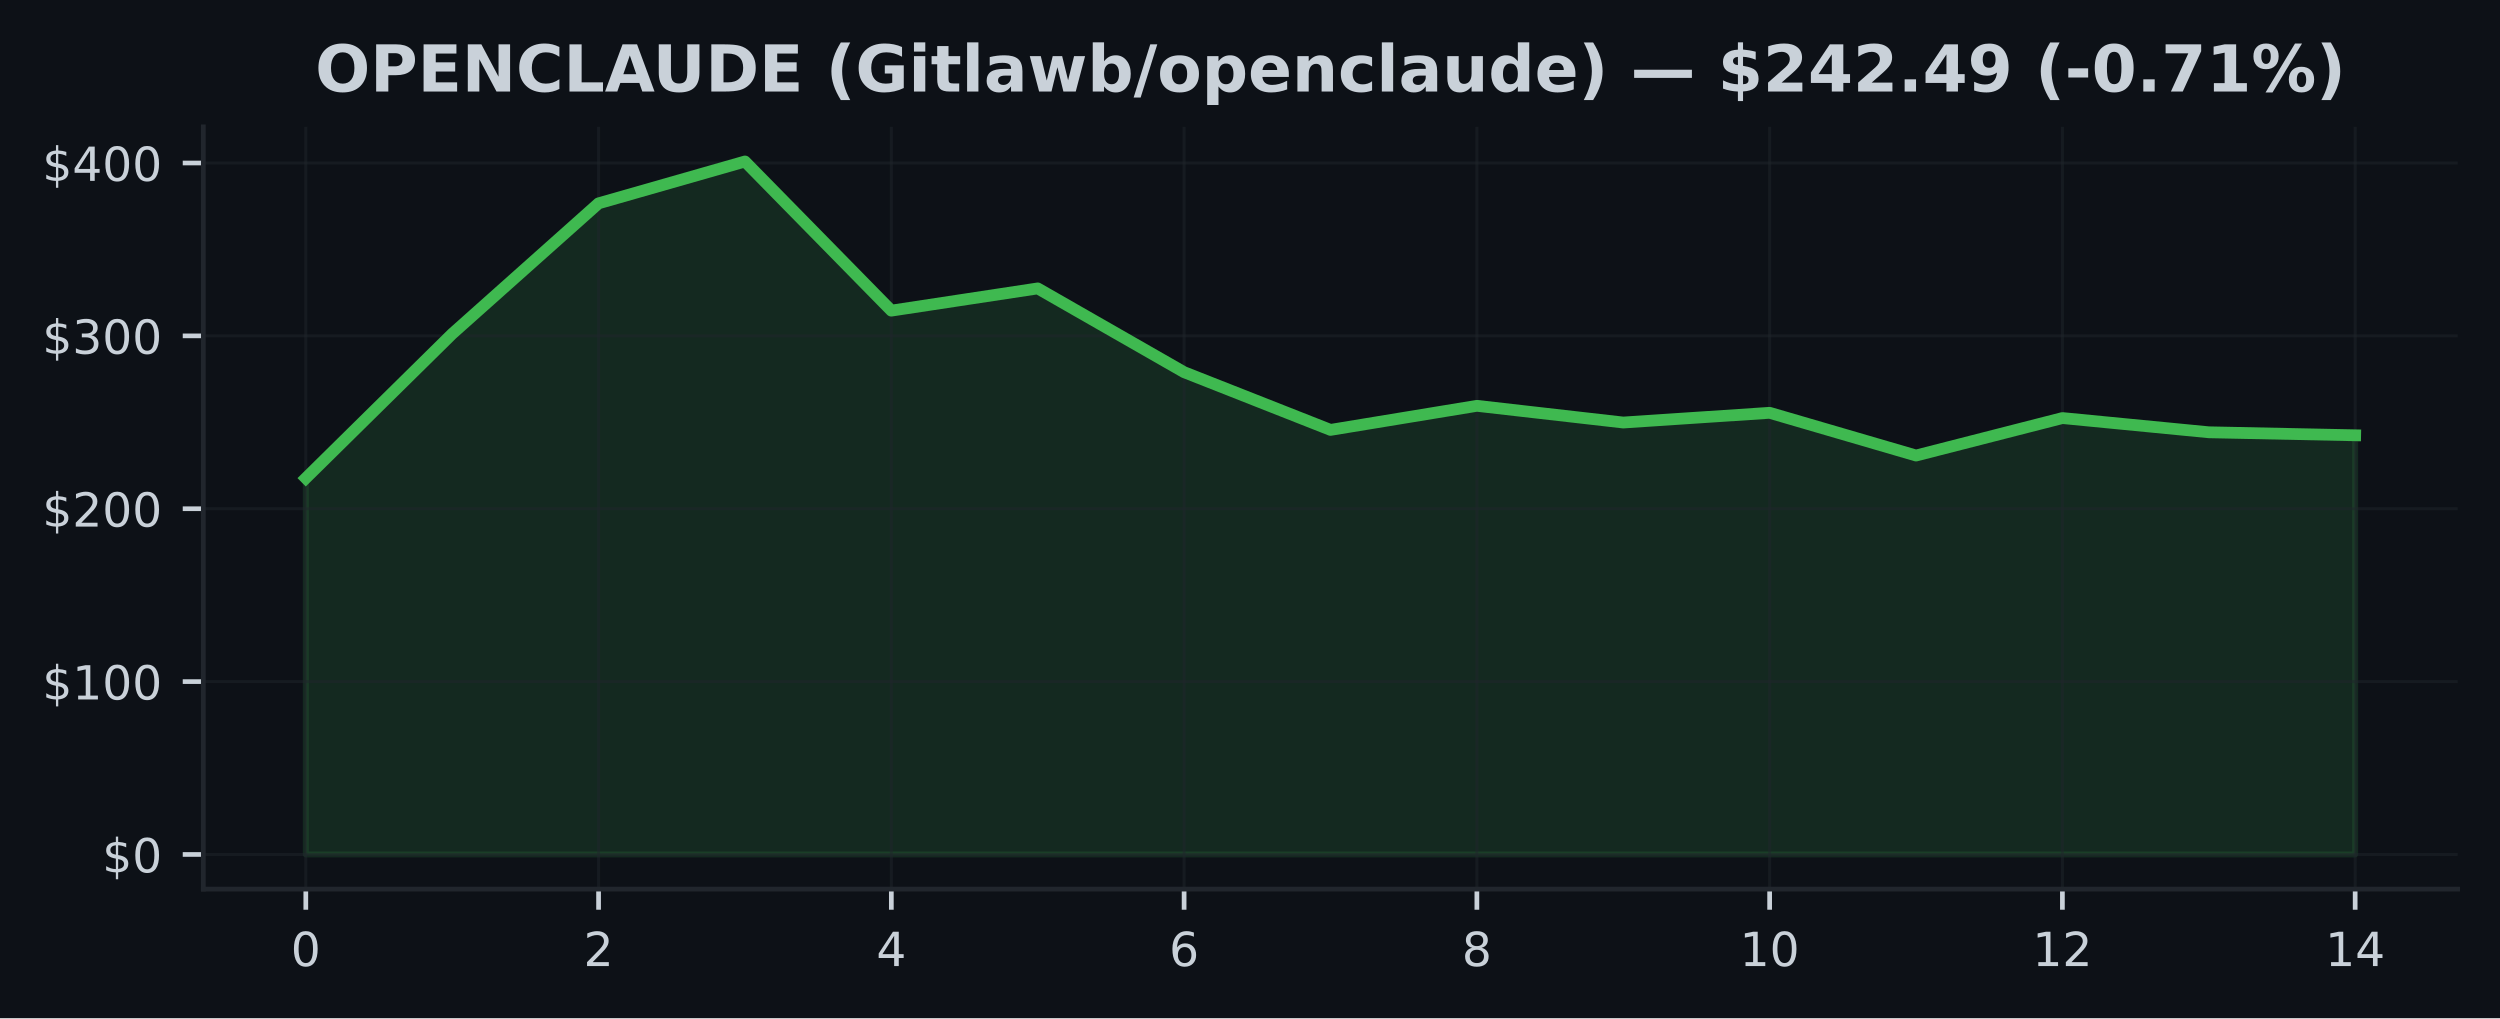
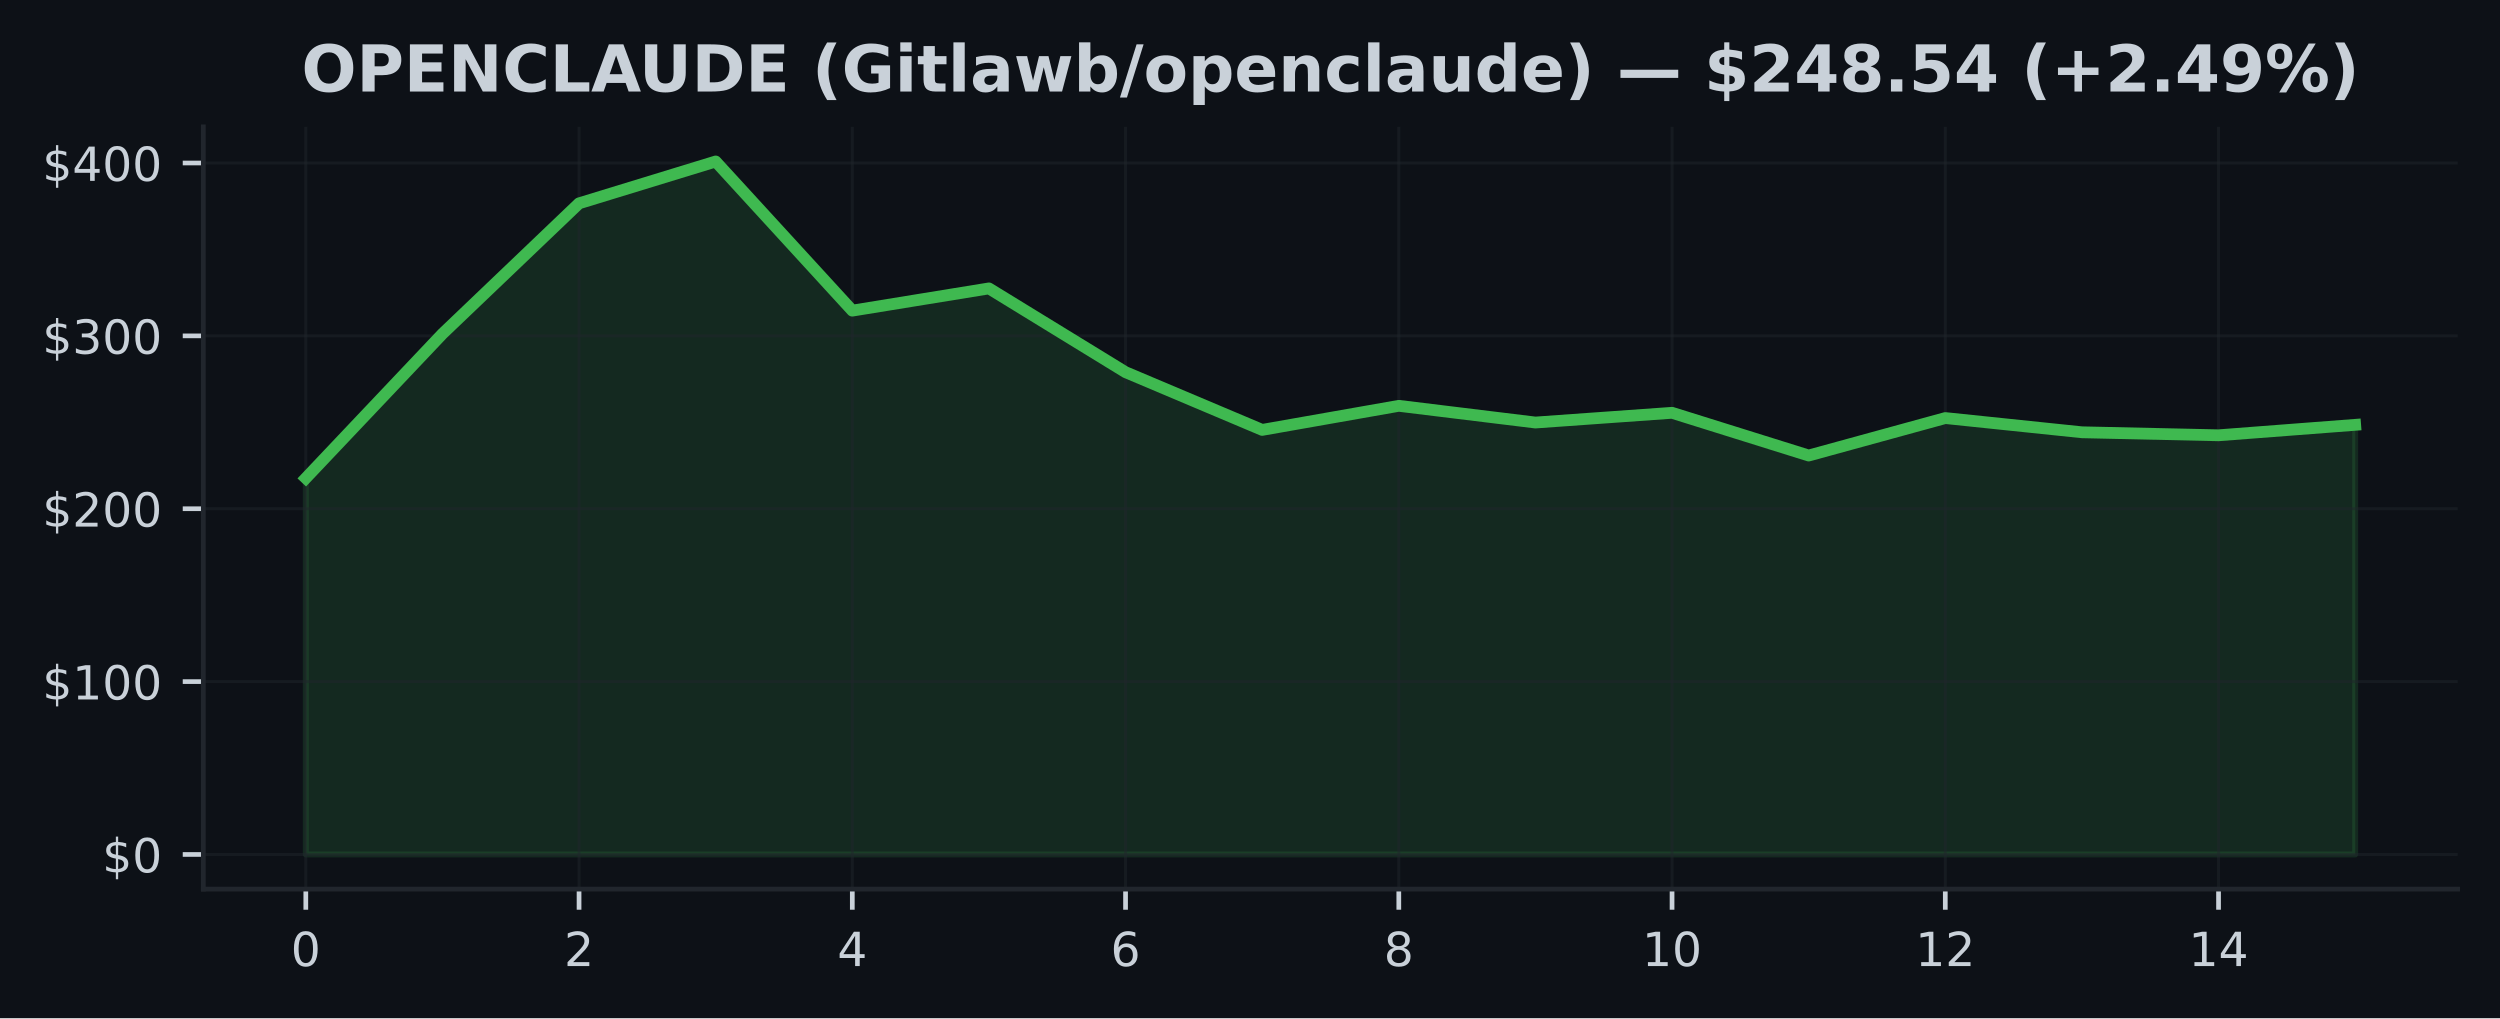
<svg xmlns="http://www.w3.org/2000/svg" xmlns:xlink="http://www.w3.org/1999/xlink" width="424.91pt" height="173.061pt" viewBox="0 0 424.91 173.061" version="1.1">
  <defs>
    <style type="text/css">*{stroke-linejoin: round; stroke-linecap: butt}</style>
  </defs>
  <g id="figure_1">
    <g id="patch_1">
      <path d="M 0 173.061  L 424.91 173.061  L 424.91 0  L 0 0  z " style="fill: #0d1117" />
    </g>
    <g id="axes_1">
      <g id="patch_2">
        <path d="M 34.56 151.118  L 417.71 151.118  L 417.71 21.558  L 34.56 21.558  z " style="fill: #0d1117" />
      </g>
      <g id="FillBetweenPolyCollection_1">
        <defs>
-           <path id="m908ea104d4" d="M 51.976 -27.832  L 51.976 -91.791  L 76.856 -116.321  L 101.736 -138.5  L 126.616 -145.613  L 151.495 -120.264  L 176.375 -124.042  L 201.255 -109.801  L 226.135 -99.994  L 251.015 -104.087  L 275.895 -101.245  L 300.775 -102.9  L 325.654 -95.637  L 350.534 -102.006  L 375.414 -99.588  L 400.294 -99.077  L 400.294 -27.832  L 400.294 -27.832  L 375.414 -27.832  L 350.534 -27.832  L 325.654 -27.832  L 300.775 -27.832  L 275.895 -27.832  L 251.015 -27.832  L 226.135 -27.832  L 201.255 -27.832  L 176.375 -27.832  L 151.495 -27.832  L 126.616 -27.832  L 101.736 -27.832  L 76.856 -27.832  L 51.976 -27.832  z " style="stroke: #3fb950; stroke-opacity: 0.15" />
+           <path id="m1493d37986" d="M 51.976 -27.832  L 51.976 -91.791  L 75.197 -116.321  L 98.418 -138.5  L 121.64 -145.613  L 144.861 -120.264  L 168.082 -124.042  L 191.303 -109.801  L 214.524 -99.994  L 237.746 -104.087  L 260.967 -101.245  L 284.188 -102.9  L 307.409 -95.637  L 330.63 -102.006  L 353.852 -99.588  L 377.073 -99.077  L 400.294 -100.855  L 400.294 -27.832  L 400.294 -27.832  L 377.073 -27.832  L 353.852 -27.832  L 330.63 -27.832  L 307.409 -27.832  L 284.188 -27.832  L 260.967 -27.832  L 237.746 -27.832  L 214.524 -27.832  L 191.303 -27.832  L 168.082 -27.832  L 144.861 -27.832  L 121.64 -27.832  L 98.418 -27.832  L 75.197 -27.832  L 51.976 -27.832  z " style="stroke: #3fb950; stroke-opacity: 0.15" />
        </defs>
-         <g clip-path="url(#p1130de997f)">
-           <use xlink:href="#m908ea104d4" x="0" y="173.061" style="fill: #3fb950; fill-opacity: 0.15; stroke: #3fb950; stroke-opacity: 0.15" />
+         <g clip-path="url(#p602d1b5677)">
+           <use xlink:href="#m1493d37986" x="0" y="173.061" style="fill: #3fb950; fill-opacity: 0.15; stroke: #3fb950; stroke-opacity: 0.15" />
        </g>
      </g>
      <g id="matplotlib.axis_1">
        <g id="xtick_1">
          <g id="line2d_1">
-             <path d="M 51.976 151.118  L 51.976 21.558  " clip-path="url(#p1130de997f)" style="fill: none; stroke: #21262d; stroke-opacity: 0.5; stroke-width: 0.5; stroke-linecap: square" />
+             <path d="M 51.976 151.118  L 51.976 21.558  " clip-path="url(#p602d1b5677)" style="fill: none; stroke: #21262d; stroke-opacity: 0.5; stroke-width: 0.5; stroke-linecap: square" />
          </g>
          <g id="line2d_2">
            <defs>
-               <path id="mfe206b9322" d="M 0 0  L 0 3.5  " style="stroke: #c9d1d9; stroke-width: 0.8" />
+               <path id="m5766c614cd" d="M 0 0  L 0 3.5  " style="stroke: #c9d1d9; stroke-width: 0.8" />
            </defs>
            <g>
-               <use xlink:href="#mfe206b9322" x="51.976" y="151.118" style="fill: #c9d1d9; stroke: #c9d1d9; stroke-width: 0.8" />
+               <use xlink:href="#m5766c614cd" x="51.976" y="151.118" style="fill: #c9d1d9; stroke: #c9d1d9; stroke-width: 0.8" />
            </g>
          </g>
          <g id="text_1">
            <g style="fill: #c9d1d9" transform="translate(49.43091 164.197) scale(0.08 -0.08)">
              <defs>
                <path id="DejaVuSans-30" d="M 2034 4250  Q 1547 4250 1301 3770  Q 1056 3291 1056 2328  Q 1056 1369 1301 889  Q 1547 409 2034 409  Q 2525 409 2770 889  Q 3016 1369 3016 2328  Q 3016 3291 2770 3770  Q 2525 4250 2034 4250  z M 2034 4750  Q 2819 4750 3233 4129  Q 3647 3509 3647 2328  Q 3647 1150 3233 529  Q 2819 -91 2034 -91  Q 1250 -91 836 529  Q 422 1150 422 2328  Q 422 3509 836 4129  Q 1250 4750 2034 4750  z " transform="scale(0.015625)" />
              </defs>
              <use xlink:href="#DejaVuSans-30" />
            </g>
          </g>
        </g>
        <g id="xtick_2">
          <g id="line2d_3">
-             <path d="M 101.736 151.118  L 101.736 21.558  " clip-path="url(#p1130de997f)" style="fill: none; stroke: #21262d; stroke-opacity: 0.5; stroke-width: 0.5; stroke-linecap: square" />
+             <path d="M 98.418 151.118  L 98.418 21.558  " clip-path="url(#p602d1b5677)" style="fill: none; stroke: #21262d; stroke-opacity: 0.5; stroke-width: 0.5; stroke-linecap: square" />
          </g>
          <g id="line2d_4">
            <g>
-               <use xlink:href="#mfe206b9322" x="101.736" y="151.118" style="fill: #c9d1d9; stroke: #c9d1d9; stroke-width: 0.8" />
+               <use xlink:href="#m5766c614cd" x="98.418" y="151.118" style="fill: #c9d1d9; stroke: #c9d1d9; stroke-width: 0.8" />
            </g>
          </g>
          <g id="text_2">
-             <g style="fill: #c9d1d9" transform="translate(99.19065 164.197) scale(0.08 -0.08)">
+             <g style="fill: #c9d1d9" transform="translate(95.87333 164.197) scale(0.08 -0.08)">
              <defs>
                <path id="DejaVuSans-32" d="M 1228 531  L 3431 531  L 3431 0  L 469 0  L 469 531  Q 828 903 1448 1529  Q 2069 2156 2228 2338  Q 2531 2678 2651 2914  Q 2772 3150 2772 3378  Q 2772 3750 2511 3984  Q 2250 4219 1831 4219  Q 1534 4219 1204 4116  Q 875 4013 500 3803  L 500 4441  Q 881 4594 1212 4672  Q 1544 4750 1819 4750  Q 2544 4750 2975 4387  Q 3406 4025 3406 3419  Q 3406 3131 3298 2873  Q 3191 2616 2906 2266  Q 2828 2175 2409 1742  Q 1991 1309 1228 531  z " transform="scale(0.015625)" />
              </defs>
              <use xlink:href="#DejaVuSans-32" />
            </g>
          </g>
        </g>
        <g id="xtick_3">
          <g id="line2d_5">
-             <path d="M 151.495 151.118  L 151.495 21.558  " clip-path="url(#p1130de997f)" style="fill: none; stroke: #21262d; stroke-opacity: 0.5; stroke-width: 0.5; stroke-linecap: square" />
+             <path d="M 144.861 151.118  L 144.861 21.558  " clip-path="url(#p602d1b5677)" style="fill: none; stroke: #21262d; stroke-opacity: 0.5; stroke-width: 0.5; stroke-linecap: square" />
          </g>
          <g id="line2d_6">
            <g>
-               <use xlink:href="#mfe206b9322" x="151.495" y="151.118" style="fill: #c9d1d9; stroke: #c9d1d9; stroke-width: 0.8" />
+               <use xlink:href="#m5766c614cd" x="144.861" y="151.118" style="fill: #c9d1d9; stroke: #c9d1d9; stroke-width: 0.8" />
            </g>
          </g>
          <g id="text_3">
-             <g style="fill: #c9d1d9" transform="translate(148.9504 164.197) scale(0.08 -0.08)">
+             <g style="fill: #c9d1d9" transform="translate(142.3158 164.197) scale(0.08 -0.08)">
              <defs>
                <path id="DejaVuSans-34" d="M 2419 4116  L 825 1625  L 2419 1625  L 2419 4116  z M 2253 4666  L 3047 4666  L 3047 1625  L 3713 1625  L 3713 1100  L 3047 1100  L 3047 0  L 2419 0  L 2419 1100  L 313 1100  L 313 1709  L 2253 4666  z " transform="scale(0.015625)" />
              </defs>
              <use xlink:href="#DejaVuSans-34" />
            </g>
          </g>
        </g>
        <g id="xtick_4">
          <g id="line2d_7">
-             <path d="M 201.255 151.118  L 201.255 21.558  " clip-path="url(#p1130de997f)" style="fill: none; stroke: #21262d; stroke-opacity: 0.5; stroke-width: 0.5; stroke-linecap: square" />
+             <path d="M 191.303 151.118  L 191.303 21.558  " clip-path="url(#p602d1b5677)" style="fill: none; stroke: #21262d; stroke-opacity: 0.5; stroke-width: 0.5; stroke-linecap: square" />
          </g>
          <g id="line2d_8">
            <g>
-               <use xlink:href="#mfe206b9322" x="201.255" y="151.118" style="fill: #c9d1d9; stroke: #c9d1d9; stroke-width: 0.8" />
+               <use xlink:href="#m5766c614cd" x="191.303" y="151.118" style="fill: #c9d1d9; stroke: #c9d1d9; stroke-width: 0.8" />
            </g>
          </g>
          <g id="text_4">
-             <g style="fill: #c9d1d9" transform="translate(198.7101 164.197) scale(0.08 -0.08)">
+             <g style="fill: #c9d1d9" transform="translate(188.7582 164.197) scale(0.08 -0.08)">
              <defs>
                <path id="DejaVuSans-36" d="M 2113 2584  Q 1688 2584 1439 2293  Q 1191 2003 1191 1497  Q 1191 994 1439 701  Q 1688 409 2113 409  Q 2538 409 2786 701  Q 3034 994 3034 1497  Q 3034 2003 2786 2293  Q 2538 2584 2113 2584  z M 3366 4563  L 3366 3988  Q 3128 4100 2886 4159  Q 2644 4219 2406 4219  Q 1781 4219 1451 3797  Q 1122 3375 1075 2522  Q 1259 2794 1537 2939  Q 1816 3084 2150 3084  Q 2853 3084 3261 2657  Q 3669 2231 3669 1497  Q 3669 778 3244 343  Q 2819 -91 2113 -91  Q 1303 -91 875 529  Q 447 1150 447 2328  Q 447 3434 972 4092  Q 1497 4750 2381 4750  Q 2619 4750 2861 4703  Q 3103 4656 3366 4563  z " transform="scale(0.015625)" />
              </defs>
              <use xlink:href="#DejaVuSans-36" />
            </g>
          </g>
        </g>
        <g id="xtick_5">
          <g id="line2d_9">
-             <path d="M 251.015 151.118  L 251.015 21.558  " clip-path="url(#p1130de997f)" style="fill: none; stroke: #21262d; stroke-opacity: 0.5; stroke-width: 0.5; stroke-linecap: square" />
+             <path d="M 237.746 151.118  L 237.746 21.558  " clip-path="url(#p602d1b5677)" style="fill: none; stroke: #21262d; stroke-opacity: 0.5; stroke-width: 0.5; stroke-linecap: square" />
          </g>
          <g id="line2d_10">
            <g>
-               <use xlink:href="#mfe206b9322" x="251.015" y="151.118" style="fill: #c9d1d9; stroke: #c9d1d9; stroke-width: 0.8" />
+               <use xlink:href="#m5766c614cd" x="237.746" y="151.118" style="fill: #c9d1d9; stroke: #c9d1d9; stroke-width: 0.8" />
            </g>
          </g>
          <g id="text_5">
-             <g style="fill: #c9d1d9" transform="translate(248.4699 164.197) scale(0.08 -0.08)">
+             <g style="fill: #c9d1d9" transform="translate(235.2006 164.197) scale(0.08 -0.08)">
              <defs>
                <path id="DejaVuSans-38" d="M 2034 2216  Q 1584 2216 1326 1975  Q 1069 1734 1069 1313  Q 1069 891 1326 650  Q 1584 409 2034 409  Q 2484 409 2743 651  Q 3003 894 3003 1313  Q 3003 1734 2745 1975  Q 2488 2216 2034 2216  z M 1403 2484  Q 997 2584 770 2862  Q 544 3141 544 3541  Q 544 4100 942 4425  Q 1341 4750 2034 4750  Q 2731 4750 3128 4425  Q 3525 4100 3525 3541  Q 3525 3141 3298 2862  Q 3072 2584 2669 2484  Q 3125 2378 3379 2068  Q 3634 1759 3634 1313  Q 3634 634 3220 271  Q 2806 -91 2034 -91  Q 1263 -91 848 271  Q 434 634 434 1313  Q 434 1759 690 2068  Q 947 2378 1403 2484  z M 1172 3481  Q 1172 3119 1398 2916  Q 1625 2713 2034 2713  Q 2441 2713 2670 2916  Q 2900 3119 2900 3481  Q 2900 3844 2670 4047  Q 2441 4250 2034 4250  Q 1625 4250 1398 4047  Q 1172 3844 1172 3481  z " transform="scale(0.015625)" />
              </defs>
              <use xlink:href="#DejaVuSans-38" />
            </g>
          </g>
        </g>
        <g id="xtick_6">
          <g id="line2d_11">
-             <path d="M 300.775 151.118  L 300.775 21.558  " clip-path="url(#p1130de997f)" style="fill: none; stroke: #21262d; stroke-opacity: 0.5; stroke-width: 0.5; stroke-linecap: square" />
+             <path d="M 284.188 151.118  L 284.188 21.558  " clip-path="url(#p602d1b5677)" style="fill: none; stroke: #21262d; stroke-opacity: 0.5; stroke-width: 0.5; stroke-linecap: square" />
          </g>
          <g id="line2d_12">
            <g>
-               <use xlink:href="#mfe206b9322" x="300.775" y="151.118" style="fill: #c9d1d9; stroke: #c9d1d9; stroke-width: 0.8" />
+               <use xlink:href="#m5766c614cd" x="284.188" y="151.118" style="fill: #c9d1d9; stroke: #c9d1d9; stroke-width: 0.8" />
            </g>
          </g>
          <g id="text_6">
-             <g style="fill: #c9d1d9" transform="translate(295.6846 164.197) scale(0.08 -0.08)">
+             <g style="fill: #c9d1d9" transform="translate(279.098 164.197) scale(0.08 -0.08)">
              <defs>
                <path id="DejaVuSans-31" d="M 794 531  L 1825 531  L 1825 4091  L 703 3866  L 703 4441  L 1819 4666  L 2450 4666  L 2450 531  L 3481 531  L 3481 0  L 794 0  L 794 531  z " transform="scale(0.015625)" />
              </defs>
              <use xlink:href="#DejaVuSans-31" />
              <use xlink:href="#DejaVuSans-30" transform="translate(63.62305 0)" />
            </g>
          </g>
        </g>
        <g id="xtick_7">
          <g id="line2d_13">
-             <path d="M 350.534 151.118  L 350.534 21.558  " clip-path="url(#p1130de997f)" style="fill: none; stroke: #21262d; stroke-opacity: 0.5; stroke-width: 0.5; stroke-linecap: square" />
+             <path d="M 330.63 151.118  L 330.63 21.558  " clip-path="url(#p602d1b5677)" style="fill: none; stroke: #21262d; stroke-opacity: 0.5; stroke-width: 0.5; stroke-linecap: square" />
          </g>
          <g id="line2d_14">
            <g>
-               <use xlink:href="#mfe206b9322" x="350.534" y="151.118" style="fill: #c9d1d9; stroke: #c9d1d9; stroke-width: 0.8" />
+               <use xlink:href="#m5766c614cd" x="330.63" y="151.118" style="fill: #c9d1d9; stroke: #c9d1d9; stroke-width: 0.8" />
            </g>
          </g>
          <g id="text_7">
-             <g style="fill: #c9d1d9" transform="translate(345.4444 164.197) scale(0.08 -0.08)">
+             <g style="fill: #c9d1d9" transform="translate(325.5405 164.197) scale(0.08 -0.08)">
              <use xlink:href="#DejaVuSans-31" />
              <use xlink:href="#DejaVuSans-32" transform="translate(63.62305 0)" />
            </g>
          </g>
        </g>
        <g id="xtick_8">
          <g id="line2d_15">
-             <path d="M 400.294 151.118  L 400.294 21.558  " clip-path="url(#p1130de997f)" style="fill: none; stroke: #21262d; stroke-opacity: 0.5; stroke-width: 0.5; stroke-linecap: square" />
+             <path d="M 377.073 151.118  L 377.073 21.558  " clip-path="url(#p602d1b5677)" style="fill: none; stroke: #21262d; stroke-opacity: 0.5; stroke-width: 0.5; stroke-linecap: square" />
          </g>
          <g id="line2d_16">
            <g>
-               <use xlink:href="#mfe206b9322" x="400.294" y="151.118" style="fill: #c9d1d9; stroke: #c9d1d9; stroke-width: 0.8" />
+               <use xlink:href="#m5766c614cd" x="377.073" y="151.118" style="fill: #c9d1d9; stroke: #c9d1d9; stroke-width: 0.8" />
            </g>
          </g>
          <g id="text_8">
-             <g style="fill: #c9d1d9" transform="translate(395.2041 164.197) scale(0.08 -0.08)">
+             <g style="fill: #c9d1d9" transform="translate(371.9829 164.197) scale(0.08 -0.08)">
              <use xlink:href="#DejaVuSans-31" />
              <use xlink:href="#DejaVuSans-34" transform="translate(63.62305 0)" />
            </g>
          </g>
        </g>
      </g>
      <g id="matplotlib.axis_2">
        <g id="ytick_1">
          <g id="line2d_17">
-             <path d="M 34.56 145.229  L 417.71 145.229  " clip-path="url(#p1130de997f)" style="fill: none; stroke: #21262d; stroke-opacity: 0.5; stroke-width: 0.5; stroke-linecap: square" />
+             <path d="M 34.56 145.229  L 417.71 145.229  " clip-path="url(#p602d1b5677)" style="fill: none; stroke: #21262d; stroke-opacity: 0.5; stroke-width: 0.5; stroke-linecap: square" />
          </g>
          <g id="line2d_18">
            <defs>
-               <path id="md9fb2a0992" d="M 0 0  L -3.5 0  " style="stroke: #c9d1d9; stroke-width: 0.8" />
+               <path id="m5776165f69" d="M 0 0  L -3.5 0  " style="stroke: #c9d1d9; stroke-width: 0.8" />
            </defs>
            <g>
-               <use xlink:href="#md9fb2a0992" x="34.56" y="145.229" style="fill: #c9d1d9; stroke: #c9d1d9; stroke-width: 0.8" />
+               <use xlink:href="#m5776165f69" x="34.56" y="145.229" style="fill: #c9d1d9; stroke: #c9d1d9; stroke-width: 0.8" />
            </g>
          </g>
          <g id="text_9">
            <g style="fill: #c9d1d9" transform="translate(17.38 148.2686) scale(0.08 -0.08)">
              <defs>
                <path id="DejaVuSans-24" d="M 2163 -941  L 1850 -941  L 1847 0  Q 1519 6 1191 76  Q 863 147 531 288  L 531 850  Q 850 650 1176 548  Q 1503 447 1850 444  L 1850 1869  Q 1159 1981 845 2250  Q 531 2519 531 2988  Q 531 3497 872 3790  Q 1213 4084 1850 4128  L 1850 4863  L 2163 4863  L 2163 4138  Q 2453 4125 2725 4076  Q 2997 4028 3256 3944  L 3256 3397  Q 2997 3528 2723 3600  Q 2450 3672 2163 3684  L 2163 2350  Q 2872 2241 3206 1959  Q 3541 1678 3541 1191  Q 3541 663 3186 358  Q 2831 53 2163 6  L 2163 -941  z M 1850 2406  L 1850 3688  Q 1488 3647 1297 3481  Q 1106 3316 1106 3041  Q 1106 2772 1282 2622  Q 1459 2472 1850 2406  z M 2163 1806  L 2163 453  Q 2559 506 2761 678  Q 2963 850 2963 1131  Q 2963 1406 2770 1568  Q 2578 1731 2163 1806  z " transform="scale(0.015625)" />
              </defs>
              <use xlink:href="#DejaVuSans-24" />
              <use xlink:href="#DejaVuSans-30" transform="translate(63.62305 0)" />
            </g>
          </g>
        </g>
        <g id="ytick_2">
          <g id="line2d_19">
-             <path d="M 34.56 115.848  L 417.71 115.848  " clip-path="url(#p1130de997f)" style="fill: none; stroke: #21262d; stroke-opacity: 0.5; stroke-width: 0.5; stroke-linecap: square" />
+             <path d="M 34.56 115.848  L 417.71 115.848  " clip-path="url(#p602d1b5677)" style="fill: none; stroke: #21262d; stroke-opacity: 0.5; stroke-width: 0.5; stroke-linecap: square" />
          </g>
          <g id="line2d_20">
            <g>
-               <use xlink:href="#md9fb2a0992" x="34.56" y="115.848" style="fill: #c9d1d9; stroke: #c9d1d9; stroke-width: 0.8" />
+               <use xlink:href="#m5776165f69" x="34.56" y="115.848" style="fill: #c9d1d9; stroke: #c9d1d9; stroke-width: 0.8" />
            </g>
          </g>
          <g id="text_10">
            <g style="fill: #c9d1d9" transform="translate(7.2 118.8877) scale(0.08 -0.08)">
              <use xlink:href="#DejaVuSans-24" />
              <use xlink:href="#DejaVuSans-31" transform="translate(63.62305 0)" />
              <use xlink:href="#DejaVuSans-30" transform="translate(127.2461 0)" />
              <use xlink:href="#DejaVuSans-30" transform="translate(190.8691 0)" />
            </g>
          </g>
        </g>
        <g id="ytick_3">
          <g id="line2d_21">
-             <path d="M 34.56 86.468  L 417.71 86.468  " clip-path="url(#p1130de997f)" style="fill: none; stroke: #21262d; stroke-opacity: 0.5; stroke-width: 0.5; stroke-linecap: square" />
+             <path d="M 34.56 86.468  L 417.71 86.468  " clip-path="url(#p602d1b5677)" style="fill: none; stroke: #21262d; stroke-opacity: 0.5; stroke-width: 0.5; stroke-linecap: square" />
          </g>
          <g id="line2d_22">
            <g>
-               <use xlink:href="#md9fb2a0992" x="34.56" y="86.468" style="fill: #c9d1d9; stroke: #c9d1d9; stroke-width: 0.8" />
+               <use xlink:href="#m5776165f69" x="34.56" y="86.468" style="fill: #c9d1d9; stroke: #c9d1d9; stroke-width: 0.8" />
            </g>
          </g>
          <g id="text_11">
            <g style="fill: #c9d1d9" transform="translate(7.2 89.50693) scale(0.08 -0.08)">
              <use xlink:href="#DejaVuSans-24" />
              <use xlink:href="#DejaVuSans-32" transform="translate(63.62305 0)" />
              <use xlink:href="#DejaVuSans-30" transform="translate(127.2461 0)" />
              <use xlink:href="#DejaVuSans-30" transform="translate(190.8691 0)" />
            </g>
          </g>
        </g>
        <g id="ytick_4">
          <g id="line2d_23">
-             <path d="M 34.56 57.087  L 417.71 57.087  " clip-path="url(#p1130de997f)" style="fill: none; stroke: #21262d; stroke-opacity: 0.5; stroke-width: 0.5; stroke-linecap: square" />
+             <path d="M 34.56 57.087  L 417.71 57.087  " clip-path="url(#p602d1b5677)" style="fill: none; stroke: #21262d; stroke-opacity: 0.5; stroke-width: 0.5; stroke-linecap: square" />
          </g>
          <g id="line2d_24">
            <g>
-               <use xlink:href="#md9fb2a0992" x="34.56" y="57.087" style="fill: #c9d1d9; stroke: #c9d1d9; stroke-width: 0.8" />
+               <use xlink:href="#m5776165f69" x="34.56" y="57.087" style="fill: #c9d1d9; stroke: #c9d1d9; stroke-width: 0.8" />
            </g>
          </g>
          <g id="text_12">
            <g style="fill: #c9d1d9" transform="translate(7.2 60.12611) scale(0.08 -0.08)">
              <defs>
                <path id="DejaVuSans-33" d="M 2597 2516  Q 3050 2419 3304 2112  Q 3559 1806 3559 1356  Q 3559 666 3084 287  Q 2609 -91 1734 -91  Q 1441 -91 1130 -33  Q 819 25 488 141  L 488 750  Q 750 597 1062 519  Q 1375 441 1716 441  Q 2309 441 2620 675  Q 2931 909 2931 1356  Q 2931 1769 2642 2001  Q 2353 2234 1838 2234  L 1294 2234  L 1294 2753  L 1863 2753  Q 2328 2753 2575 2939  Q 2822 3125 2822 3475  Q 2822 3834 2567 4026  Q 2313 4219 1838 4219  Q 1578 4219 1281 4162  Q 984 4106 628 3988  L 628 4550  Q 988 4650 1302 4700  Q 1616 4750 1894 4750  Q 2613 4750 3031 4423  Q 3450 4097 3450 3541  Q 3450 3153 3228 2886  Q 3006 2619 2597 2516  z " transform="scale(0.015625)" />
              </defs>
              <use xlink:href="#DejaVuSans-24" />
              <use xlink:href="#DejaVuSans-33" transform="translate(63.62305 0)" />
              <use xlink:href="#DejaVuSans-30" transform="translate(127.2461 0)" />
              <use xlink:href="#DejaVuSans-30" transform="translate(190.8691 0)" />
            </g>
          </g>
        </g>
        <g id="ytick_5">
          <g id="line2d_25">
-             <path d="M 34.56 27.706  L 417.71 27.706  " clip-path="url(#p1130de997f)" style="fill: none; stroke: #21262d; stroke-opacity: 0.5; stroke-width: 0.5; stroke-linecap: square" />
+             <path d="M 34.56 27.706  L 417.71 27.706  " clip-path="url(#p602d1b5677)" style="fill: none; stroke: #21262d; stroke-opacity: 0.5; stroke-width: 0.5; stroke-linecap: square" />
          </g>
          <g id="line2d_26">
            <g>
-               <use xlink:href="#md9fb2a0992" x="34.56" y="27.706" style="fill: #c9d1d9; stroke: #c9d1d9; stroke-width: 0.8" />
+               <use xlink:href="#m5776165f69" x="34.56" y="27.706" style="fill: #c9d1d9; stroke: #c9d1d9; stroke-width: 0.8" />
            </g>
          </g>
          <g id="text_13">
            <g style="fill: #c9d1d9" transform="translate(7.2 30.7453) scale(0.08 -0.08)">
              <use xlink:href="#DejaVuSans-24" />
              <use xlink:href="#DejaVuSans-34" transform="translate(63.62305 0)" />
              <use xlink:href="#DejaVuSans-30" transform="translate(127.2461 0)" />
              <use xlink:href="#DejaVuSans-30" transform="translate(190.8691 0)" />
            </g>
          </g>
        </g>
      </g>
      <g id="line2d_27">
-         <path d="M 51.976 81.27  L 76.856 56.74  L 101.736 34.56  L 126.616 27.447  L 151.495 52.797  L 176.375 49.019  L 201.255 63.26  L 226.135 73.067  L 251.015 68.974  L 275.895 71.815  L 300.775 70.161  L 325.654 77.424  L 350.534 71.054  L 375.414 73.472  L 400.294 73.984  " clip-path="url(#p1130de997f)" style="fill: none; stroke: #3fb950; stroke-width: 2; stroke-linecap: square" />
+         <path d="M 51.976 81.27  L 75.197 56.74  L 98.418 34.56  L 121.64 27.447  L 144.861 52.797  L 168.082 49.019  L 191.303 63.26  L 214.524 73.067  L 237.746 68.974  L 260.967 71.815  L 284.188 70.161  L 307.409 77.424  L 330.63 71.054  L 353.852 73.472  L 377.073 73.984  L 400.294 72.206  " clip-path="url(#p602d1b5677)" style="fill: none; stroke: #3fb950; stroke-width: 2; stroke-linecap: square" />
      </g>
      <g id="patch_3">
        <path d="M 34.56 151.118  L 34.56 21.558  " style="fill: none; stroke: #21262d; stroke-width: 0.8; stroke-linejoin: miter; stroke-linecap: square" />
      </g>
      <g id="patch_4">
        <path d="M 34.56 151.118  L 417.71 151.118  " style="fill: none; stroke: #21262d; stroke-width: 0.8; stroke-linejoin: miter; stroke-linecap: square" />
      </g>
      <g id="text_14">
-         <g style="fill: #c9d1d9" transform="translate(53.57164 15.55828) scale(0.11 -0.11)">
+         <g style="fill: #c9d1d9" transform="translate(51.24531 15.55828) scale(0.11 -0.11)">
          <defs>
            <path id="DejaVuSans-Bold-4f" d="M 2719 3878  Q 2169 3878 1866 3472  Q 1563 3066 1563 2328  Q 1563 1594 1866 1187  Q 2169 781 2719 781  Q 3272 781 3575 1187  Q 3878 1594 3878 2328  Q 3878 3066 3575 3472  Q 3272 3878 2719 3878  z M 2719 4750  Q 3844 4750 4481 4106  Q 5119 3463 5119 2328  Q 5119 1197 4481 553  Q 3844 -91 2719 -91  Q 1597 -91 958 553  Q 319 1197 319 2328  Q 319 3463 958 4106  Q 1597 4750 2719 4750  z " transform="scale(0.015625)" />
            <path id="DejaVuSans-Bold-50" d="M 588 4666  L 2584 4666  Q 3475 4666 3951 4270  Q 4428 3875 4428 3144  Q 4428 2409 3951 2014  Q 3475 1619 2584 1619  L 1791 1619  L 1791 0  L 588 0  L 588 4666  z M 1791 3794  L 1791 2491  L 2456 2491  Q 2806 2491 2997 2661  Q 3188 2831 3188 3144  Q 3188 3456 2997 3625  Q 2806 3794 2456 3794  L 1791 3794  z " transform="scale(0.015625)" />
            <path id="DejaVuSans-Bold-45" d="M 588 4666  L 3834 4666  L 3834 3756  L 1791 3756  L 1791 2888  L 3713 2888  L 3713 1978  L 1791 1978  L 1791 909  L 3903 909  L 3903 0  L 588 0  L 588 4666  z " transform="scale(0.015625)" />
            <path id="DejaVuSans-Bold-4e" d="M 588 4666  L 1931 4666  L 3628 1466  L 3628 4666  L 4769 4666  L 4769 0  L 3425 0  L 1728 3200  L 1728 0  L 588 0  L 588 4666  z " transform="scale(0.015625)" />
            <path id="DejaVuSans-Bold-43" d="M 4288 256  Q 3956 84 3597 -3  Q 3238 -91 2847 -91  Q 1681 -91 1000 561  Q 319 1213 319 2328  Q 319 3447 1000 4098  Q 1681 4750 2847 4750  Q 3238 4750 3597 4662  Q 3956 4575 4288 4403  L 4288 3438  Q 3953 3666 3628 3772  Q 3303 3878 2944 3878  Q 2300 3878 1931 3465  Q 1563 3053 1563 2328  Q 1563 1606 1931 1193  Q 2300 781 2944 781  Q 3303 781 3628 887  Q 3953 994 4288 1222  L 4288 256  z " transform="scale(0.015625)" />
            <path id="DejaVuSans-Bold-4c" d="M 588 4666  L 1791 4666  L 1791 909  L 3903 909  L 3903 0  L 588 0  L 588 4666  z " transform="scale(0.015625)" />
            <path id="DejaVuSans-Bold-41" d="M 3419 850  L 1538 850  L 1241 0  L 31 0  L 1759 4666  L 3194 4666  L 4922 0  L 3713 0  L 3419 850  z M 1838 1716  L 3116 1716  L 2478 3572  L 1838 1716  z " transform="scale(0.015625)" />
            <path id="DejaVuSans-Bold-55" d="M 588 4666  L 1791 4666  L 1791 1869  Q 1791 1291 1980 1042  Q 2169 794 2597 794  Q 3028 794 3217 1042  Q 3406 1291 3406 1869  L 3406 4666  L 4609 4666  L 4609 1869  Q 4609 878 4112 393  Q 3616 -91 2597 -91  Q 1581 -91 1084 393  Q 588 878 588 1869  L 588 4666  z " transform="scale(0.015625)" />
            <path id="DejaVuSans-Bold-44" d="M 1791 3756  L 1791 909  L 2222 909  Q 2959 909 3348 1275  Q 3738 1641 3738 2338  Q 3738 3031 3350 3393  Q 2963 3756 2222 3756  L 1791 3756  z M 588 4666  L 1856 4666  Q 2919 4666 3439 4514  Q 3959 4363 4331 4000  Q 4659 3684 4818 3271  Q 4978 2859 4978 2338  Q 4978 1809 4818 1395  Q 4659 981 4331 666  Q 3956 303 3431 151  Q 2906 0 1856 0  L 588 0  L 588 4666  z " transform="scale(0.015625)" />
            <path id="DejaVuSans-Bold-20" transform="scale(0.015625)" />
            <path id="DejaVuSans-Bold-28" d="M 2413 -844  L 1484 -844  Q 1006 -72 778 623  Q 550 1319 550 2003  Q 550 2688 779 3389  Q 1009 4091 1484 4856  L 2413 4856  Q 2013 4116 1813 3408  Q 1613 2700 1613 2009  Q 1613 1319 1811 609  Q 2009 -100 2413 -844  z " transform="scale(0.015625)" />
            <path id="DejaVuSans-Bold-47" d="M 4781 347  Q 4331 128 3847 18  Q 3363 -91 2847 -91  Q 1681 -91 1000 561  Q 319 1213 319 2328  Q 319 3456 1012 4103  Q 1706 4750 2913 4750  Q 3378 4750 3804 4662  Q 4231 4575 4609 4403  L 4609 3438  Q 4219 3659 3833 3768  Q 3447 3878 3059 3878  Q 2341 3878 1952 3476  Q 1563 3075 1563 2328  Q 1563 1588 1938 1184  Q 2313 781 3003 781  Q 3191 781 3352 804  Q 3513 828 3641 878  L 3641 1784  L 2906 1784  L 2906 2591  L 4781 2591  L 4781 347  z " transform="scale(0.015625)" />
            <path id="DejaVuSans-Bold-69" d="M 538 3500  L 1656 3500  L 1656 0  L 538 0  L 538 3500  z M 538 4863  L 1656 4863  L 1656 3950  L 538 3950  L 538 4863  z " transform="scale(0.015625)" />
            <path id="DejaVuSans-Bold-74" d="M 1759 4494  L 1759 3500  L 2913 3500  L 2913 2700  L 1759 2700  L 1759 1216  Q 1759 972 1856 886  Q 1953 800 2241 800  L 2816 800  L 2816 0  L 1856 0  Q 1194 0 917 276  Q 641 553 641 1216  L 641 2700  L 84 2700  L 84 3500  L 641 3500  L 641 4494  L 1759 4494  z " transform="scale(0.015625)" />
            <path id="DejaVuSans-Bold-6c" d="M 538 4863  L 1656 4863  L 1656 0  L 538 0  L 538 4863  z " transform="scale(0.015625)" />
            <path id="DejaVuSans-Bold-61" d="M 2106 1575  Q 1756 1575 1579 1456  Q 1403 1338 1403 1106  Q 1403 894 1545 773  Q 1688 653 1941 653  Q 2256 653 2472 879  Q 2688 1106 2688 1447  L 2688 1575  L 2106 1575  z M 3816 1997  L 3816 0  L 2688 0  L 2688 519  Q 2463 200 2181 54  Q 1900 -91 1497 -91  Q 953 -91 614 226  Q 275 544 275 1050  Q 275 1666 698 1953  Q 1122 2241 2028 2241  L 2688 2241  L 2688 2328  Q 2688 2594 2478 2717  Q 2269 2841 1825 2841  Q 1466 2841 1156 2769  Q 847 2697 581 2553  L 581 3406  Q 941 3494 1303 3539  Q 1666 3584 2028 3584  Q 2975 3584 3395 3211  Q 3816 2838 3816 1997  z " transform="scale(0.015625)" />
            <path id="DejaVuSans-Bold-77" d="M 225 3500  L 1313 3500  L 1900 1088  L 2491 3500  L 3425 3500  L 4013 1113  L 4603 3500  L 5691 3500  L 4769 0  L 3547 0  L 2956 2406  L 2369 0  L 1147 0  L 225 3500  z " transform="scale(0.015625)" />
            <path id="DejaVuSans-Bold-62" d="M 2400 722  Q 2759 722 2948 984  Q 3138 1247 3138 1747  Q 3138 2247 2948 2509  Q 2759 2772 2400 2772  Q 2041 2772 1848 2508  Q 1656 2244 1656 1747  Q 1656 1250 1848 986  Q 2041 722 2400 722  z M 1656 2988  Q 1888 3294 2169 3439  Q 2450 3584 2816 3584  Q 3463 3584 3878 3070  Q 4294 2556 4294 1747  Q 4294 938 3878 423  Q 3463 -91 2816 -91  Q 2450 -91 2169 54  Q 1888 200 1656 506  L 1656 0  L 538 0  L 538 4863  L 1656 4863  L 1656 2988  z " transform="scale(0.015625)" />
            <path id="DejaVuSans-Bold-2f" d="M 1644 4666  L 2338 4666  L 691 -594  L 0 -594  L 1644 4666  z " transform="scale(0.015625)" />
            <path id="DejaVuSans-Bold-6f" d="M 2203 2784  Q 1831 2784 1636 2517  Q 1441 2250 1441 1747  Q 1441 1244 1636 976  Q 1831 709 2203 709  Q 2569 709 2762 976  Q 2956 1244 2956 1747  Q 2956 2250 2762 2517  Q 2569 2784 2203 2784  z M 2203 3584  Q 3106 3584 3614 3096  Q 4122 2609 4122 1747  Q 4122 884 3614 396  Q 3106 -91 2203 -91  Q 1297 -91 786 396  Q 275 884 275 1747  Q 275 2609 786 3096  Q 1297 3584 2203 3584  z " transform="scale(0.015625)" />
            <path id="DejaVuSans-Bold-70" d="M 1656 506  L 1656 -1331  L 538 -1331  L 538 3500  L 1656 3500  L 1656 2988  Q 1888 3294 2169 3439  Q 2450 3584 2816 3584  Q 3463 3584 3878 3070  Q 4294 2556 4294 1747  Q 4294 938 3878 423  Q 3463 -91 2816 -91  Q 2450 -91 2169 54  Q 1888 200 1656 506  z M 2400 2772  Q 2041 2772 1848 2508  Q 1656 2244 1656 1747  Q 1656 1250 1848 986  Q 2041 722 2400 722  Q 2759 722 2948 984  Q 3138 1247 3138 1747  Q 3138 2247 2948 2509  Q 2759 2772 2400 2772  z " transform="scale(0.015625)" />
            <path id="DejaVuSans-Bold-65" d="M 4031 1759  L 4031 1441  L 1416 1441  Q 1456 1047 1700 850  Q 1944 653 2381 653  Q 2734 653 3104 758  Q 3475 863 3866 1075  L 3866 213  Q 3469 63 3072 -14  Q 2675 -91 2278 -91  Q 1328 -91 801 392  Q 275 875 275 1747  Q 275 2603 792 3093  Q 1309 3584 2216 3584  Q 3041 3584 3536 3087  Q 4031 2591 4031 1759  z M 2881 2131  Q 2881 2450 2695 2645  Q 2509 2841 2209 2841  Q 1884 2841 1681 2658  Q 1478 2475 1428 2131  L 2881 2131  z " transform="scale(0.015625)" />
            <path id="DejaVuSans-Bold-6e" d="M 4056 2131  L 4056 0  L 2931 0  L 2931 347  L 2931 1631  Q 2931 2084 2911 2256  Q 2891 2428 2841 2509  Q 2775 2619 2662 2680  Q 2550 2741 2406 2741  Q 2056 2741 1856 2470  Q 1656 2200 1656 1722  L 1656 0  L 538 0  L 538 3500  L 1656 3500  L 1656 2988  Q 1909 3294 2193 3439  Q 2478 3584 2822 3584  Q 3428 3584 3742 3212  Q 4056 2841 4056 2131  z " transform="scale(0.015625)" />
            <path id="DejaVuSans-Bold-63" d="M 3366 3391  L 3366 2478  Q 3138 2634 2908 2709  Q 2678 2784 2431 2784  Q 1963 2784 1702 2511  Q 1441 2238 1441 1747  Q 1441 1256 1702 982  Q 1963 709 2431 709  Q 2694 709 2930 787  Q 3166 866 3366 1019  L 3366 103  Q 3103 6 2833 -42  Q 2563 -91 2291 -91  Q 1344 -91 809 395  Q 275 881 275 1747  Q 275 2613 809 3098  Q 1344 3584 2291 3584  Q 2566 3584 2833 3536  Q 3100 3488 3366 3391  z " transform="scale(0.015625)" />
            <path id="DejaVuSans-Bold-75" d="M 500 1363  L 500 3500  L 1625 3500  L 1625 3150  Q 1625 2866 1622 2436  Q 1619 2006 1619 1863  Q 1619 1441 1641 1255  Q 1663 1069 1716 984  Q 1784 875 1895 815  Q 2006 756 2150 756  Q 2500 756 2700 1025  Q 2900 1294 2900 1772  L 2900 3500  L 4019 3500  L 4019 0  L 2900 0  L 2900 506  Q 2647 200 2364 54  Q 2081 -91 1741 -91  Q 1134 -91 817 281  Q 500 653 500 1363  z " transform="scale(0.015625)" />
            <path id="DejaVuSans-Bold-64" d="M 2919 2988  L 2919 4863  L 4044 4863  L 4044 0  L 2919 0  L 2919 506  Q 2688 197 2409 53  Q 2131 -91 1766 -91  Q 1119 -91 703 423  Q 288 938 288 1747  Q 288 2556 703 3070  Q 1119 3584 1766 3584  Q 2128 3584 2408 3439  Q 2688 3294 2919 2988  z M 2181 722  Q 2541 722 2730 984  Q 2919 1247 2919 1747  Q 2919 2247 2730 2509  Q 2541 2772 2181 2772  Q 1825 2772 1636 2509  Q 1447 2247 1447 1747  Q 1447 1247 1636 984  Q 1825 722 2181 722  z " transform="scale(0.015625)" />
            <path id="DejaVuSans-Bold-29" d="M 513 -844  Q 913 -100 1113 609  Q 1313 1319 1313 2009  Q 1313 2700 1113 3408  Q 913 4116 513 4856  L 1441 4856  Q 1916 4091 2145 3389  Q 2375 2688 2375 2003  Q 2375 1319 2147 623  Q 1919 -72 1441 -844  L 513 -844  z " transform="scale(0.015625)" />
            <path id="DejaVuSans-Bold-2014" d="M 344 2156  L 6056 2156  L 6056 1350  L 344 1350  L 344 2156  z " transform="scale(0.015625)" />
            <path id="DejaVuSans-Bold-24" d="M 2484 -941  L 1978 -941  L 1975 0  Q 1584 16 1218 87  Q 853 159 506 288  L 506 1106  Q 866 922 1233 823  Q 1600 725 1978 713  L 1978 1684  L 1875 1703  Q 1128 1834 814 2115  Q 500 2397 500 2925  Q 500 3484 883 3798  Q 1266 4113 1975 4141  L 1978 4863  L 2484 4863  L 2484 4153  Q 2797 4128 3109 4075  Q 3422 4022 3738 3938  L 3738 3144  Q 3425 3275 3112 3348  Q 2800 3422 2484 3438  L 2484 2541  L 2584 2522  Q 3378 2397 3698 2105  Q 4019 1813 4019 1241  Q 4019 666 3637 358  Q 3256 50 2484 6  L 2484 -941  z M 1978 2613  L 1978 3428  Q 1756 3416 1623 3308  Q 1491 3200 1491 3034  Q 1491 2850 1612 2745  Q 1734 2641 1978 2613  z M 2484 1594  L 2484 725  Q 2756 728 2892 831  Q 3028 934 3028 1141  Q 3028 1353 2903 1458  Q 2778 1563 2484 1594  z " transform="scale(0.015625)" />
            <path id="DejaVuSans-Bold-32" d="M 1844 884  L 3897 884  L 3897 0  L 506 0  L 506 884  L 2209 2388  Q 2438 2594 2547 2791  Q 2656 2988 2656 3200  Q 2656 3528 2436 3728  Q 2216 3928 1850 3928  Q 1569 3928 1234 3808  Q 900 3688 519 3450  L 519 4475  Q 925 4609 1322 4679  Q 1719 4750 2100 4750  Q 2938 4750 3402 4381  Q 3866 4013 3866 3353  Q 3866 2972 3669 2642  Q 3472 2313 2841 1759  L 1844 884  z " transform="scale(0.015625)" />
            <path id="DejaVuSans-Bold-34" d="M 2356 3675  L 1038 1722  L 2356 1722  L 2356 3675  z M 2156 4666  L 3494 4666  L 3494 1722  L 4159 1722  L 4159 850  L 3494 850  L 3494 0  L 2356 0  L 2356 850  L 288 850  L 288 1881  L 2156 4666  z " transform="scale(0.015625)" />
+             <path id="DejaVuSans-Bold-38" d="M 2228 2088  Q 1891 2088 1709 1903  Q 1528 1719 1528 1375  Q 1528 1031 1709 848  Q 1891 666 2228 666  Q 2563 666 2741 848  Q 2919 1031 2919 1375  Q 2919 1722 2741 1905  Q 2563 2088 2228 2088  z M 1350 2484  Q 925 2613 709 2878  Q 494 3144 494 3541  Q 494 4131 934 4440  Q 1375 4750 2228 4750  Q 3075 4750 3515 4442  Q 3956 4134 3956 3541  Q 3956 3144 3739 2878  Q 3522 2613 3097 2484  Q 3572 2353 3814 2058  Q 4056 1763 4056 1313  Q 4056 619 3595 264  Q 3134 -91 2228 -91  Q 1319 -91 855 264  Q 391 619 391 1313  Q 391 1763 633 2058  Q 875 2353 1350 2484  z M 1631 3419  Q 1631 3141 1786 2991  Q 1941 2841 2228 2841  Q 2509 2841 2662 2991  Q 2816 3141 2816 3419  Q 2816 3697 2662 3845  Q 2509 3994 2228 3994  Q 1941 3994 1786 3844  Q 1631 3694 1631 3419  z " transform="scale(0.015625)" />
            <path id="DejaVuSans-Bold-2e" d="M 653 1209  L 1778 1209  L 1778 0  L 653 0  L 653 1209  z " transform="scale(0.015625)" />
+             <path id="DejaVuSans-Bold-35" d="M 678 4666  L 3669 4666  L 3669 3781  L 1638 3781  L 1638 3059  Q 1775 3097 1914 3117  Q 2053 3138 2203 3138  Q 3056 3138 3531 2711  Q 4006 2284 4006 1522  Q 4006 766 3489 337  Q 2972 -91 2053 -91  Q 1656 -91 1267 -14  Q 878 63 494 219  L 494 1166  Q 875 947 1217 837  Q 1559 728 1863 728  Q 2300 728 2551 942  Q 2803 1156 2803 1522  Q 2803 1891 2551 2103  Q 2300 2316 1863 2316  Q 1603 2316 1309 2248  Q 1016 2181 678 2041  L 678 4666  z " transform="scale(0.015625)" />
+             <path id="DejaVuSans-Bold-2b" d="M 3053 4013  L 3053 2375  L 4684 2375  L 4684 1638  L 3053 1638  L 3053 0  L 2309 0  L 2309 1638  L 678 1638  L 678 2375  L 2309 2375  L 2309 4013  L 3053 4013  z " transform="scale(0.015625)" />
            <path id="DejaVuSans-Bold-39" d="M 641 103  L 641 966  Q 928 831 1190 764  Q 1453 697 1709 697  Q 2247 697 2547 995  Q 2847 1294 2900 1881  Q 2688 1725 2447 1647  Q 2206 1569 1925 1569  Q 1209 1569 770 1986  Q 331 2403 331 3084  Q 331 3838 820 4291  Q 1309 4744 2131 4744  Q 3044 4744 3544 4128  Q 4044 3513 4044 2388  Q 4044 1231 3459 570  Q 2875 -91 1856 -91  Q 1528 -91 1228 -42  Q 928 6 641 103  z M 2125 2350  Q 2441 2350 2600 2554  Q 2759 2759 2759 3169  Q 2759 3575 2600 3781  Q 2441 3988 2125 3988  Q 1809 3988 1650 3781  Q 1491 3575 1491 3169  Q 1491 2759 1650 2554  Q 1809 2350 2125 2350  z " transform="scale(0.015625)" />
-             <path id="DejaVuSans-Bold-2d" d="M 347 2297  L 2309 2297  L 2309 1388  L 347 1388  L 347 2297  z " transform="scale(0.015625)" />
-             <path id="DejaVuSans-Bold-30" d="M 2944 2338  Q 2944 3213 2780 3570  Q 2616 3928 2228 3928  Q 1841 3928 1675 3570  Q 1509 3213 1509 2338  Q 1509 1453 1675 1090  Q 1841 728 2228 728  Q 2613 728 2778 1090  Q 2944 1453 2944 2338  z M 4147 2328  Q 4147 1169 3647 539  Q 3147 -91 2228 -91  Q 1306 -91 806 539  Q 306 1169 306 2328  Q 306 3491 806 4120  Q 1306 4750 2228 4750  Q 3147 4750 3647 4120  Q 4147 3491 4147 2328  z " transform="scale(0.015625)" />
-             <path id="DejaVuSans-Bold-37" d="M 428 4666  L 3944 4666  L 3944 3988  L 2125 0  L 953 0  L 2675 3781  L 428 3781  L 428 4666  z " transform="scale(0.015625)" />
-             <path id="DejaVuSans-Bold-31" d="M 750 831  L 1813 831  L 1813 3847  L 722 3622  L 722 4441  L 1806 4666  L 2950 4666  L 2950 831  L 4013 831  L 4013 0  L 750 0  L 750 831  z " transform="scale(0.015625)" />
            <path id="DejaVuSans-Bold-25" d="M 4959 1925  Q 4738 1925 4616 1733  Q 4494 1541 4494 1184  Q 4494 825 4614 633  Q 4734 441 4959 441  Q 5184 441 5303 633  Q 5422 825 5422 1184  Q 5422 1541 5301 1733  Q 5181 1925 4959 1925  z M 4959 2450  Q 5541 2450 5875 2112  Q 6209 1775 6209 1184  Q 6209 594 5875 251  Q 5541 -91 4959 -91  Q 4378 -91 4042 251  Q 3706 594 3706 1184  Q 3706 1772 4042 2111  Q 4378 2450 4959 2450  z M 2094 -91  L 1403 -91  L 4319 4750  L 5013 4750  L 2094 -91  z M 1453 4750  Q 2034 4750 2367 4411  Q 2700 4072 2700 3481  Q 2700 2891 2367 2550  Q 2034 2209 1453 2209  Q 872 2209 539 2550  Q 206 2891 206 3481  Q 206 4072 539 4411  Q 872 4750 1453 4750  z M 1453 4225  Q 1228 4225 1106 4031  Q 984 3838 984 3481  Q 984 3122 1106 2926  Q 1228 2731 1453 2731  Q 1678 2731 1798 2926  Q 1919 3122 1919 3481  Q 1919 3838 1797 4031  Q 1675 4225 1453 4225  z " transform="scale(0.015625)" />
          </defs>
          <use xlink:href="#DejaVuSans-Bold-4f" />
          <use xlink:href="#DejaVuSans-Bold-50" transform="translate(85.00977 0)" />
          <use xlink:href="#DejaVuSans-Bold-45" transform="translate(158.3008 0)" />
          <use xlink:href="#DejaVuSans-Bold-4e" transform="translate(226.6113 0)" />
          <use xlink:href="#DejaVuSans-Bold-43" transform="translate(310.3027 0)" />
          <use xlink:href="#DejaVuSans-Bold-4c" transform="translate(383.6914 0)" />
          <use xlink:href="#DejaVuSans-Bold-41" transform="translate(447.4121 0)" />
          <use xlink:href="#DejaVuSans-Bold-55" transform="translate(521.6797 0)" />
          <use xlink:href="#DejaVuSans-Bold-44" transform="translate(602.8809 0)" />
          <use xlink:href="#DejaVuSans-Bold-45" transform="translate(685.8887 0)" />
          <use xlink:href="#DejaVuSans-Bold-20" transform="translate(754.1992 0)" />
          <use xlink:href="#DejaVuSans-Bold-28" transform="translate(789.0137 0)" />
          <use xlink:href="#DejaVuSans-Bold-47" transform="translate(834.7168 0)" />
          <use xlink:href="#DejaVuSans-Bold-69" transform="translate(916.7969 0)" />
          <use xlink:href="#DejaVuSans-Bold-74" transform="translate(951.0742 0)" />
          <use xlink:href="#DejaVuSans-Bold-6c" transform="translate(998.877 0)" />
          <use xlink:href="#DejaVuSans-Bold-61" transform="translate(1033.154 0)" />
          <use xlink:href="#DejaVuSans-Bold-77" transform="translate(1100.635 0)" />
          <use xlink:href="#DejaVuSans-Bold-62" transform="translate(1193.018 0)" />
          <use xlink:href="#DejaVuSans-Bold-2f" transform="translate(1264.6 0)" />
          <use xlink:href="#DejaVuSans-Bold-6f" transform="translate(1301.123 0)" />
          <use xlink:href="#DejaVuSans-Bold-70" transform="translate(1369.824 0)" />
          <use xlink:href="#DejaVuSans-Bold-65" transform="translate(1441.406 0)" />
          <use xlink:href="#DejaVuSans-Bold-6e" transform="translate(1509.229 0)" />
          <use xlink:href="#DejaVuSans-Bold-63" transform="translate(1580.42 0)" />
          <use xlink:href="#DejaVuSans-Bold-6c" transform="translate(1639.697 0)" />
          <use xlink:href="#DejaVuSans-Bold-61" transform="translate(1673.975 0)" />
          <use xlink:href="#DejaVuSans-Bold-75" transform="translate(1741.455 0)" />
          <use xlink:href="#DejaVuSans-Bold-64" transform="translate(1812.646 0)" />
          <use xlink:href="#DejaVuSans-Bold-65" transform="translate(1884.229 0)" />
          <use xlink:href="#DejaVuSans-Bold-29" transform="translate(1952.051 0)" />
          <use xlink:href="#DejaVuSans-Bold-20" transform="translate(1997.754 0)" />
          <use xlink:href="#DejaVuSans-Bold-2014" transform="translate(2032.568 0)" />
          <use xlink:href="#DejaVuSans-Bold-20" transform="translate(2132.568 0)" />
          <use xlink:href="#DejaVuSans-Bold-24" transform="translate(2167.383 0)" />
          <use xlink:href="#DejaVuSans-Bold-32" transform="translate(2236.963 0)" />
          <use xlink:href="#DejaVuSans-Bold-34" transform="translate(2306.543 0)" />
-           <use xlink:href="#DejaVuSans-Bold-32" transform="translate(2376.123 0)" />
+           <use xlink:href="#DejaVuSans-Bold-38" transform="translate(2376.123 0)" />
          <use xlink:href="#DejaVuSans-Bold-2e" transform="translate(2445.703 0)" />
-           <use xlink:href="#DejaVuSans-Bold-34" transform="translate(2483.691 0)" />
-           <use xlink:href="#DejaVuSans-Bold-39" transform="translate(2553.271 0)" />
+           <use xlink:href="#DejaVuSans-Bold-35" transform="translate(2483.691 0)" />
+           <use xlink:href="#DejaVuSans-Bold-34" transform="translate(2553.271 0)" />
          <use xlink:href="#DejaVuSans-Bold-20" transform="translate(2622.852 0)" />
          <use xlink:href="#DejaVuSans-Bold-28" transform="translate(2657.666 0)" />
-           <use xlink:href="#DejaVuSans-Bold-2d" transform="translate(2703.369 0)" />
-           <use xlink:href="#DejaVuSans-Bold-30" transform="translate(2744.873 0)" />
-           <use xlink:href="#DejaVuSans-Bold-2e" transform="translate(2814.453 0)" />
-           <use xlink:href="#DejaVuSans-Bold-37" transform="translate(2852.441 0)" />
-           <use xlink:href="#DejaVuSans-Bold-31" transform="translate(2922.021 0)" />
-           <use xlink:href="#DejaVuSans-Bold-25" transform="translate(2991.602 0)" />
-           <use xlink:href="#DejaVuSans-Bold-29" transform="translate(3091.797 0)" />
+           <use xlink:href="#DejaVuSans-Bold-2b" transform="translate(2703.369 0)" />
+           <use xlink:href="#DejaVuSans-Bold-32" transform="translate(2787.158 0)" />
+           <use xlink:href="#DejaVuSans-Bold-2e" transform="translate(2856.738 0)" />
+           <use xlink:href="#DejaVuSans-Bold-34" transform="translate(2894.727 0)" />
+           <use xlink:href="#DejaVuSans-Bold-39" transform="translate(2964.307 0)" />
+           <use xlink:href="#DejaVuSans-Bold-25" transform="translate(3033.887 0)" />
+           <use xlink:href="#DejaVuSans-Bold-29" transform="translate(3134.082 0)" />
        </g>
      </g>
    </g>
  </g>
  <defs>
-     <clipPath id="p1130de997f">
+     <clipPath id="p602d1b5677">
      <rect x="34.56" y="21.558" width="383.15" height="129.56" />
    </clipPath>
  </defs>
</svg>
